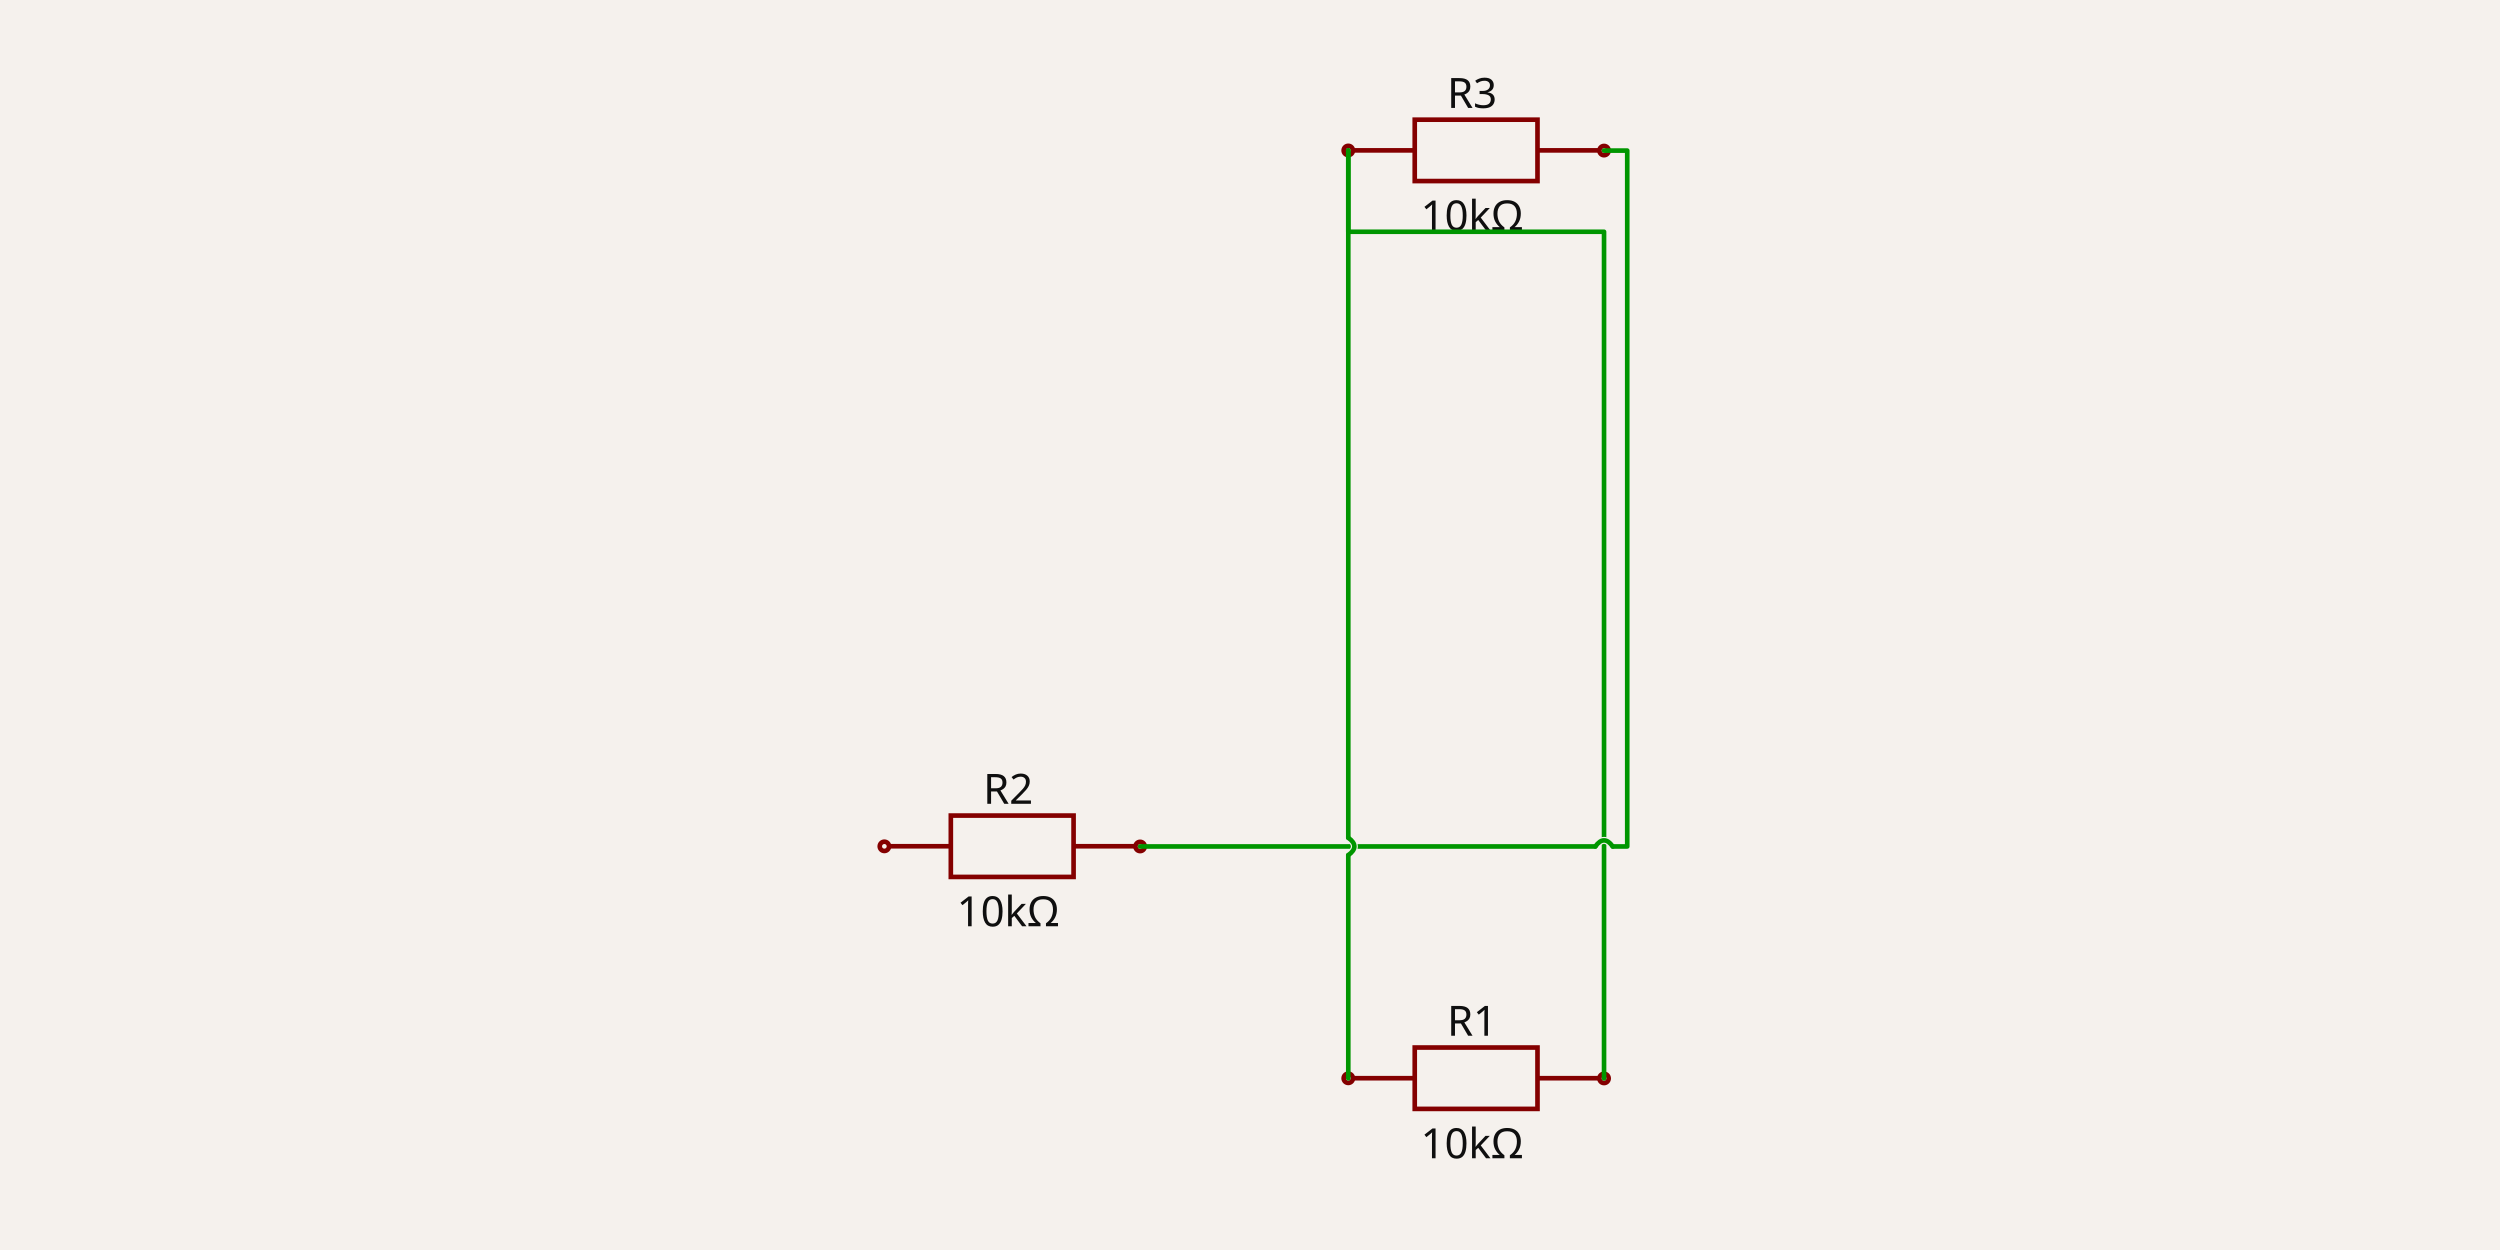
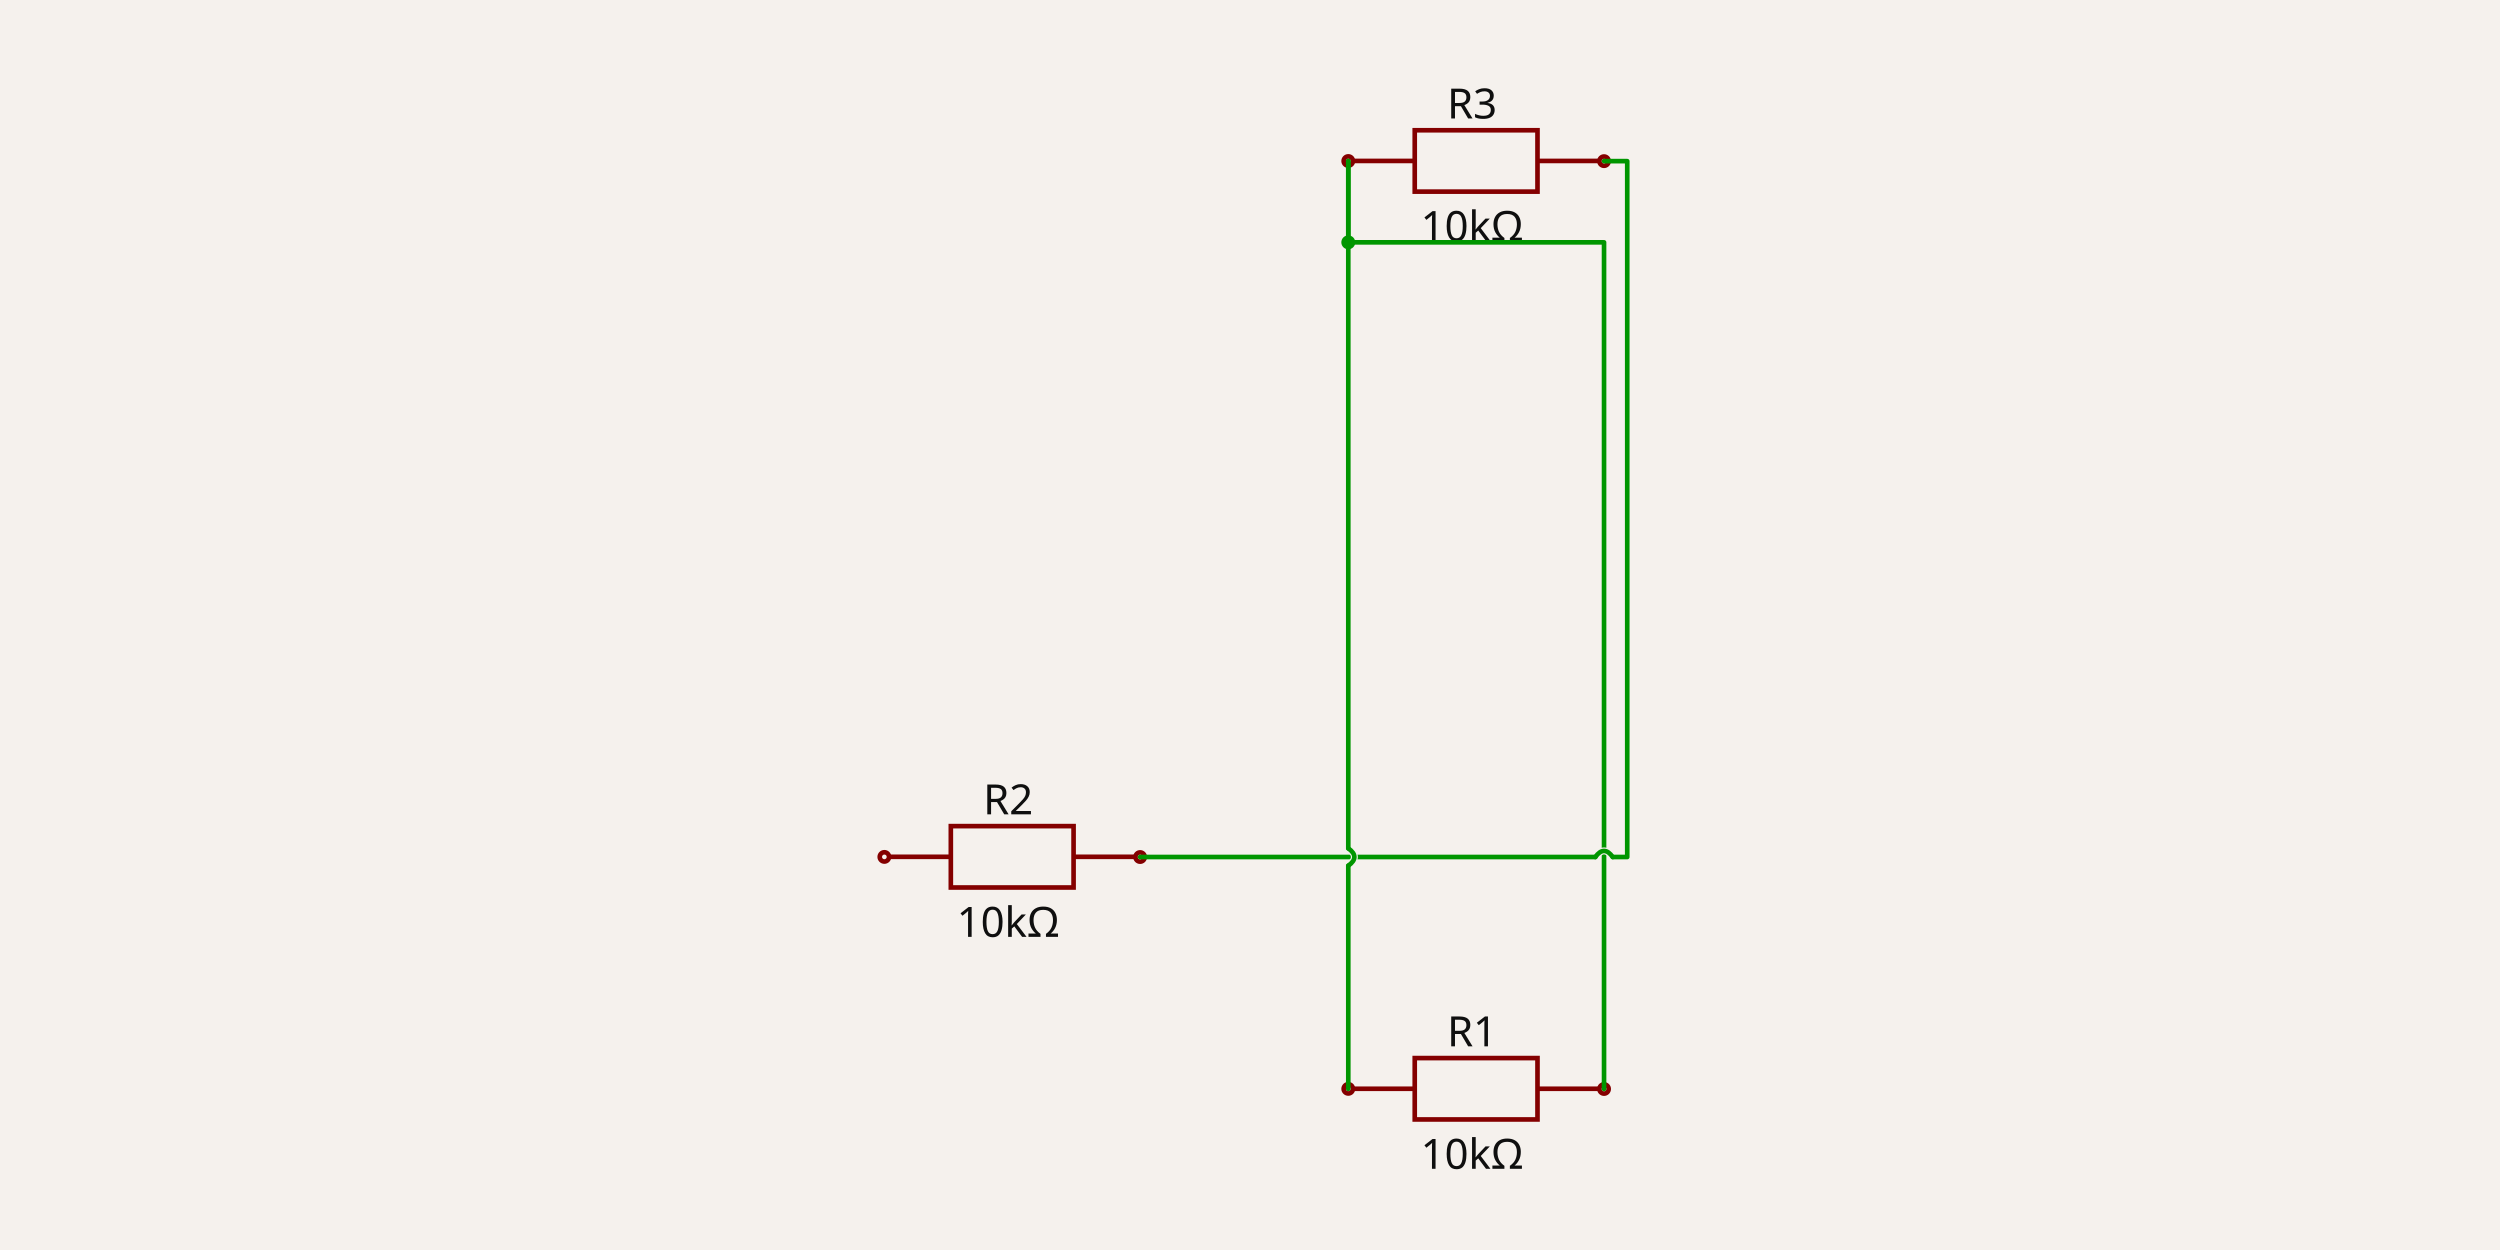
- <svg xmlns="http://www.w3.org/2000/svg" width="1200" height="600" style="background-color: rgb(245, 241, 237)" data-real-to-screen-transform="matrix(111.3397555465,0,0,-111.3397555465,706.6078159358,300)">
+ <svg xmlns="http://www.w3.org/2000/svg" width="1200" height="600" style="background-color: rgb(245, 241, 237)" data-real-to-screen-transform="matrix(111.3397555465,0,0,-111.3397555465,708.5562616579,300)">
  <style>
              .boundary { fill: rgb(245, 241, 237); }
              .schematic-boundary { fill: none; stroke: #fff; }
              .component { fill: none; stroke: rgb(132, 0, 0); }
              .chip { fill: rgb(255, 255, 194); stroke: rgb(132, 0, 0); }
              .component-pin { fill: none; stroke: rgb(132, 0, 0); }
              .trace:hover {
                filter: invert(1);
              }
              .trace:hover .trace-crossing-outline {
                opacity: 0;
              }
              .text { font-family: sans-serif; fill: rgb(0, 150, 0); }
              .pin-number { fill: rgb(169, 0, 0); }
              .port-label { fill: rgb(0, 100, 100); }
              .component-name { fill: rgb(0, 100, 100); }
            </style>
  <rect class="boundary" x="0" y="0" width="1200" height="600" />
  <g data-circuit-json-type="schematic_component" data-schematic-component-id="schematic_component_0">
-     <rect class="component-overlay" x="649.618" y="502.811" width="117.835" height="29.459" fill="transparent" />
-     <path d="M 649.618 517.54 L 679.077 517.54" stroke="rgb(132, 0, 0)" fill="none" stroke-width="2.227px" />
-     <path d="M 737.994 517.54 L 767.453 517.54" stroke="rgb(132, 0, 0)" fill="none" stroke-width="2.227px" />
-     <path d="M 708.536 502.811 L 737.994 502.811 L 737.994 532.269 L 679.077 532.269 L 679.077 502.811 L 708.536 502.811" stroke="rgb(132, 0, 0)" fill="none" stroke-width="2.227px" />
-     <text x="706.608" y="497.158" fill="rgb(15, 15, 15)" font-family="sans-serif" text-anchor="middle" dominant-baseline="auto" font-size="20.041px">R1</text>
-     <text x="706.608" y="540.407" fill="rgb(15, 15, 15)" font-family="sans-serif" text-anchor="middle" dominant-baseline="hanging" font-size="20.041px">10kΩ</text>
-     <circle cx="647.176" cy="517.58" r="2.227px" stroke-width="2.227px" fill="none" stroke="rgb(132, 0, 0)" />
-     <circle cx="769.937" cy="517.64" r="2.227px" stroke-width="2.227px" fill="none" stroke="rgb(132, 0, 0)" />
+     <rect class="component-overlay" x="649.618" y="507.88" width="117.835" height="29.459" fill="transparent" />
+     <path d="M 649.618 522.609 L 679.077 522.609" stroke="rgb(132, 0, 0)" fill="none" stroke-width="2.227px" />
+     <path d="M 737.994 522.609 L 767.453 522.609" stroke="rgb(132, 0, 0)" fill="none" stroke-width="2.227px" />
+     <path d="M 708.536 507.88 L 737.994 507.88 L 737.994 537.339 L 679.077 537.339 L 679.077 507.88 L 708.536 507.88" stroke="rgb(132, 0, 0)" fill="none" stroke-width="2.227px" />
+     <text x="706.608" y="502.228" fill="rgb(15, 15, 15)" font-family="sans-serif" text-anchor="middle" dominant-baseline="auto" font-size="20.041px">R1</text>
+     <text x="706.608" y="545.476" fill="rgb(15, 15, 15)" font-family="sans-serif" text-anchor="middle" dominant-baseline="hanging" font-size="20.041px">10kΩ</text>
+     <circle cx="647.176" cy="522.649" r="2.227px" stroke-width="2.227px" fill="none" stroke="rgb(132, 0, 0)" />
+     <circle cx="769.937" cy="522.71" r="2.227px" stroke-width="2.227px" fill="none" stroke="rgb(132, 0, 0)" />
  </g>
  <g data-circuit-json-type="schematic_component" data-schematic-component-id="schematic_component_1">
-     <rect class="component-overlay" x="426.939" y="391.471" width="117.835" height="29.459" fill="transparent" />
-     <path d="M 426.939 406.2 L 456.398 406.2" stroke="rgb(132, 0, 0)" fill="none" stroke-width="2.227px" />
-     <path d="M 515.315 406.2 L 544.774 406.2" stroke="rgb(132, 0, 0)" fill="none" stroke-width="2.227px" />
-     <path d="M 485.856 391.471 L 515.315 391.471 L 515.315 420.929 L 456.398 420.929 L 456.398 391.471 L 485.856 391.471" stroke="rgb(132, 0, 0)" fill="none" stroke-width="2.227px" />
-     <text x="483.928" y="385.819" fill="rgb(15, 15, 15)" font-family="sans-serif" text-anchor="middle" dominant-baseline="auto" font-size="20.041px">R2</text>
-     <text x="483.928" y="429.067" fill="rgb(15, 15, 15)" font-family="sans-serif" text-anchor="middle" dominant-baseline="hanging" font-size="20.041px">10kΩ</text>
-     <circle cx="424.496" cy="406.24" r="2.227px" stroke-width="2.227px" fill="none" stroke="rgb(132, 0, 0)" />
-     <circle cx="547.257" cy="406.301" r="2.227px" stroke-width="2.227px" fill="none" stroke="rgb(132, 0, 0)" />
+     <rect class="component-overlay" x="426.939" y="396.54" width="117.835" height="29.459" fill="transparent" />
+     <path d="M 426.939 411.27 L 456.398 411.27" stroke="rgb(132, 0, 0)" fill="none" stroke-width="2.227px" />
+     <path d="M 515.315 411.27 L 544.774 411.27" stroke="rgb(132, 0, 0)" fill="none" stroke-width="2.227px" />
+     <path d="M 485.856 396.54 L 515.315 396.54 L 515.315 425.999 L 456.398 425.999 L 456.398 396.54 L 485.856 396.54" stroke="rgb(132, 0, 0)" fill="none" stroke-width="2.227px" />
+     <text x="483.928" y="390.888" fill="rgb(15, 15, 15)" font-family="sans-serif" text-anchor="middle" dominant-baseline="auto" font-size="20.041px">R2</text>
+     <text x="483.928" y="434.137" fill="rgb(15, 15, 15)" font-family="sans-serif" text-anchor="middle" dominant-baseline="hanging" font-size="20.041px">10kΩ</text>
+     <circle cx="424.496" cy="411.309" r="2.227px" stroke-width="2.227px" fill="none" stroke="rgb(132, 0, 0)" />
+     <circle cx="547.257" cy="411.37" r="2.227px" stroke-width="2.227px" fill="none" stroke="rgb(132, 0, 0)" />
  </g>
  <g data-circuit-json-type="schematic_component" data-schematic-component-id="schematic_component_2">
-     <rect class="component-overlay" x="649.618" y="57.452" width="117.835" height="29.459" fill="transparent" />
-     <path d="M 649.618 72.181 L 679.077 72.181" stroke="rgb(132, 0, 0)" fill="none" stroke-width="2.227px" />
-     <path d="M 737.994 72.181 L 767.453 72.181" stroke="rgb(132, 0, 0)" fill="none" stroke-width="2.227px" />
-     <path d="M 708.536 57.452 L 737.994 57.452 L 737.994 86.91 L 679.077 86.91 L 679.077 57.452 L 708.536 57.452" stroke="rgb(132, 0, 0)" fill="none" stroke-width="2.227px" />
-     <text x="706.608" y="51.799" fill="rgb(15, 15, 15)" font-family="sans-serif" text-anchor="middle" dominant-baseline="auto" font-size="20.041px">R3</text>
-     <text x="706.608" y="95.048" fill="rgb(15, 15, 15)" font-family="sans-serif" text-anchor="middle" dominant-baseline="hanging" font-size="20.041px">10kΩ</text>
-     <circle cx="647.176" cy="72.221" r="2.227px" stroke-width="2.227px" fill="none" stroke="rgb(132, 0, 0)" />
-     <circle cx="769.937" cy="72.281" r="2.227px" stroke-width="2.227px" fill="none" stroke="rgb(132, 0, 0)" />
+     <rect class="component-overlay" x="649.618" y="62.521" width="117.835" height="29.459" fill="transparent" />
+     <path d="M 649.618 77.25 L 679.077 77.25" stroke="rgb(132, 0, 0)" fill="none" stroke-width="2.227px" />
+     <path d="M 737.994 77.25 L 767.453 77.25" stroke="rgb(132, 0, 0)" fill="none" stroke-width="2.227px" />
+     <path d="M 708.536 62.521 L 737.994 62.521 L 737.994 91.98 L 679.077 91.98 L 679.077 62.521 L 708.536 62.521" stroke="rgb(132, 0, 0)" fill="none" stroke-width="2.227px" />
+     <text x="706.608" y="56.869" fill="rgb(15, 15, 15)" font-family="sans-serif" text-anchor="middle" dominant-baseline="auto" font-size="20.041px">R3</text>
+     <text x="706.608" y="100.117" fill="rgb(15, 15, 15)" font-family="sans-serif" text-anchor="middle" dominant-baseline="hanging" font-size="20.041px">10kΩ</text>
+     <circle cx="647.176" cy="77.29" r="2.227px" stroke-width="2.227px" fill="none" stroke="rgb(132, 0, 0)" />
+     <circle cx="769.937" cy="77.351" r="2.227px" stroke-width="2.227px" fill="none" stroke="rgb(132, 0, 0)" />
  </g>
  <g class="trace" data-circuit-json-type="schematic_trace" data-schematic-trace-id="schematic_trace_0">
-     <path d="M 769.937 517.64 L 769.937 111.25 L 647.176 111.25 L 647.176 72.221" class="trace-invisible-hover-outline" stroke="rgb(0, 150, 0)" fill="none" stroke-width="17.814px" stroke-linecap="round" opacity="0" stroke-linejoin="round" />
-     <path d="M 769.937 517.64 L 769.937 111.25 L 647.176 111.25 L 647.176 72.221" stroke="rgb(0, 150, 0)" fill="none" stroke-width="2.227px" stroke-linecap="round" stroke-linejoin="round" />
+     <path d="M 769.937 522.71 L 769.937 116.32 L 647.176 116.32 L 647.176 77.29" class="trace-invisible-hover-outline" stroke="rgb(0, 150, 0)" fill="none" stroke-width="17.814px" stroke-linecap="round" opacity="0" stroke-linejoin="round" />
+     <path d="M 769.937 522.71 L 769.937 116.32 L 647.176 116.32 L 647.176 77.29" stroke="rgb(0, 150, 0)" fill="none" stroke-width="2.227px" stroke-linecap="round" stroke-linejoin="round" />
  </g>
  <g class="trace" data-circuit-json-type="schematic_trace" data-schematic-trace-id="schematic_trace_1">
-     <path class="trace-crossing-outline" d="M 765.762 406.301 Q 769.937 400.455 774.112 406.301" stroke="rgb(245, 241, 237)" fill="none" stroke-width="3.34px" stroke-linecap="round" />
-     <path d="M 765.762 406.301 Q 769.937 400.455 774.112 406.301" stroke="rgb(0, 150, 0)" fill="none" stroke-width="2.227px" stroke-linecap="round" />
-     <path d="M 547.257 406.301 L 765.762 406.301M 774.112 406.301 L 781.071 406.301 L 781.071 72.281 L 769.937 72.281" class="trace-invisible-hover-outline" stroke="rgb(0, 150, 0)" fill="none" stroke-width="17.814px" stroke-linecap="round" opacity="0" stroke-linejoin="round" />
-     <path d="M 547.257 406.301 L 765.762 406.301M 774.112 406.301 L 781.071 406.301 L 781.071 72.281 L 769.937 72.281" stroke="rgb(0, 150, 0)" fill="none" stroke-width="2.227px" stroke-linecap="round" stroke-linejoin="round" />
+     <path class="trace-crossing-outline" d="M 765.762 411.37 Q 769.937 405.525 774.112 411.37" stroke="rgb(245, 241, 237)" fill="none" stroke-width="3.34px" stroke-linecap="round" />
+     <path d="M 765.762 411.37 Q 769.937 405.525 774.112 411.37" stroke="rgb(0, 150, 0)" fill="none" stroke-width="2.227px" stroke-linecap="round" />
+     <path d="M 547.257 411.37 L 765.762 411.37M 774.112 411.37 L 781.071 411.37 L 781.071 77.351 L 769.937 77.351" class="trace-invisible-hover-outline" stroke="rgb(0, 150, 0)" fill="none" stroke-width="17.814px" stroke-linecap="round" opacity="0" stroke-linejoin="round" />
+     <path d="M 547.257 411.37 L 765.762 411.37M 774.112 411.37 L 781.071 411.37 L 781.071 77.351 L 769.937 77.351" stroke="rgb(0, 150, 0)" fill="none" stroke-width="2.227px" stroke-linecap="round" stroke-linejoin="round" />
  </g>
  <g class="trace" data-circuit-json-type="schematic_trace" data-schematic-trace-id="schematic_trace_2">
-     <path class="trace-crossing-outline" d="M 647.176 410.476 Q 653.021 406.301 647.176 402.125" stroke="rgb(245, 241, 237)" fill="none" stroke-width="3.34px" stroke-linecap="round" />
-     <path d="M 647.176 410.476 Q 653.021 406.301 647.176 402.125" stroke="rgb(0, 150, 0)" fill="none" stroke-width="2.227px" stroke-linecap="round" />
-     <path d="M 647.176 517.58 L 647.176 410.476M 647.176 402.125 L 647.176 72.221" class="trace-invisible-hover-outline" stroke="rgb(0, 150, 0)" fill="none" stroke-width="17.814px" stroke-linecap="round" opacity="0" stroke-linejoin="round" />
-     <path d="M 647.176 517.58 L 647.176 410.476M 647.176 402.125 L 647.176 72.221" stroke="rgb(0, 150, 0)" fill="none" stroke-width="2.227px" stroke-linecap="round" stroke-linejoin="round" />
+     <path class="trace-crossing-outline" d="M 647.176 415.545 Q 653.021 411.37 647.176 407.195" stroke="rgb(245, 241, 237)" fill="none" stroke-width="3.34px" stroke-linecap="round" />
+     <path d="M 647.176 415.545 Q 653.021 411.37 647.176 407.195" stroke="rgb(0, 150, 0)" fill="none" stroke-width="2.227px" stroke-linecap="round" />
+     <path d="M 647.176 522.649 L 647.176 415.545M 647.176 407.195 L 647.176 77.29" class="trace-invisible-hover-outline" stroke="rgb(0, 150, 0)" fill="none" stroke-width="17.814px" stroke-linecap="round" opacity="0" stroke-linejoin="round" />
+     <path d="M 647.176 522.649 L 647.176 415.545M 647.176 407.195 L 647.176 77.29" stroke="rgb(0, 150, 0)" fill="none" stroke-width="2.227px" stroke-linecap="round" stroke-linejoin="round" />
+     <circle cx="647.176" cy="116.32" r="3.34" fill="rgb(0, 150, 0)" />
  </g>
</svg>
